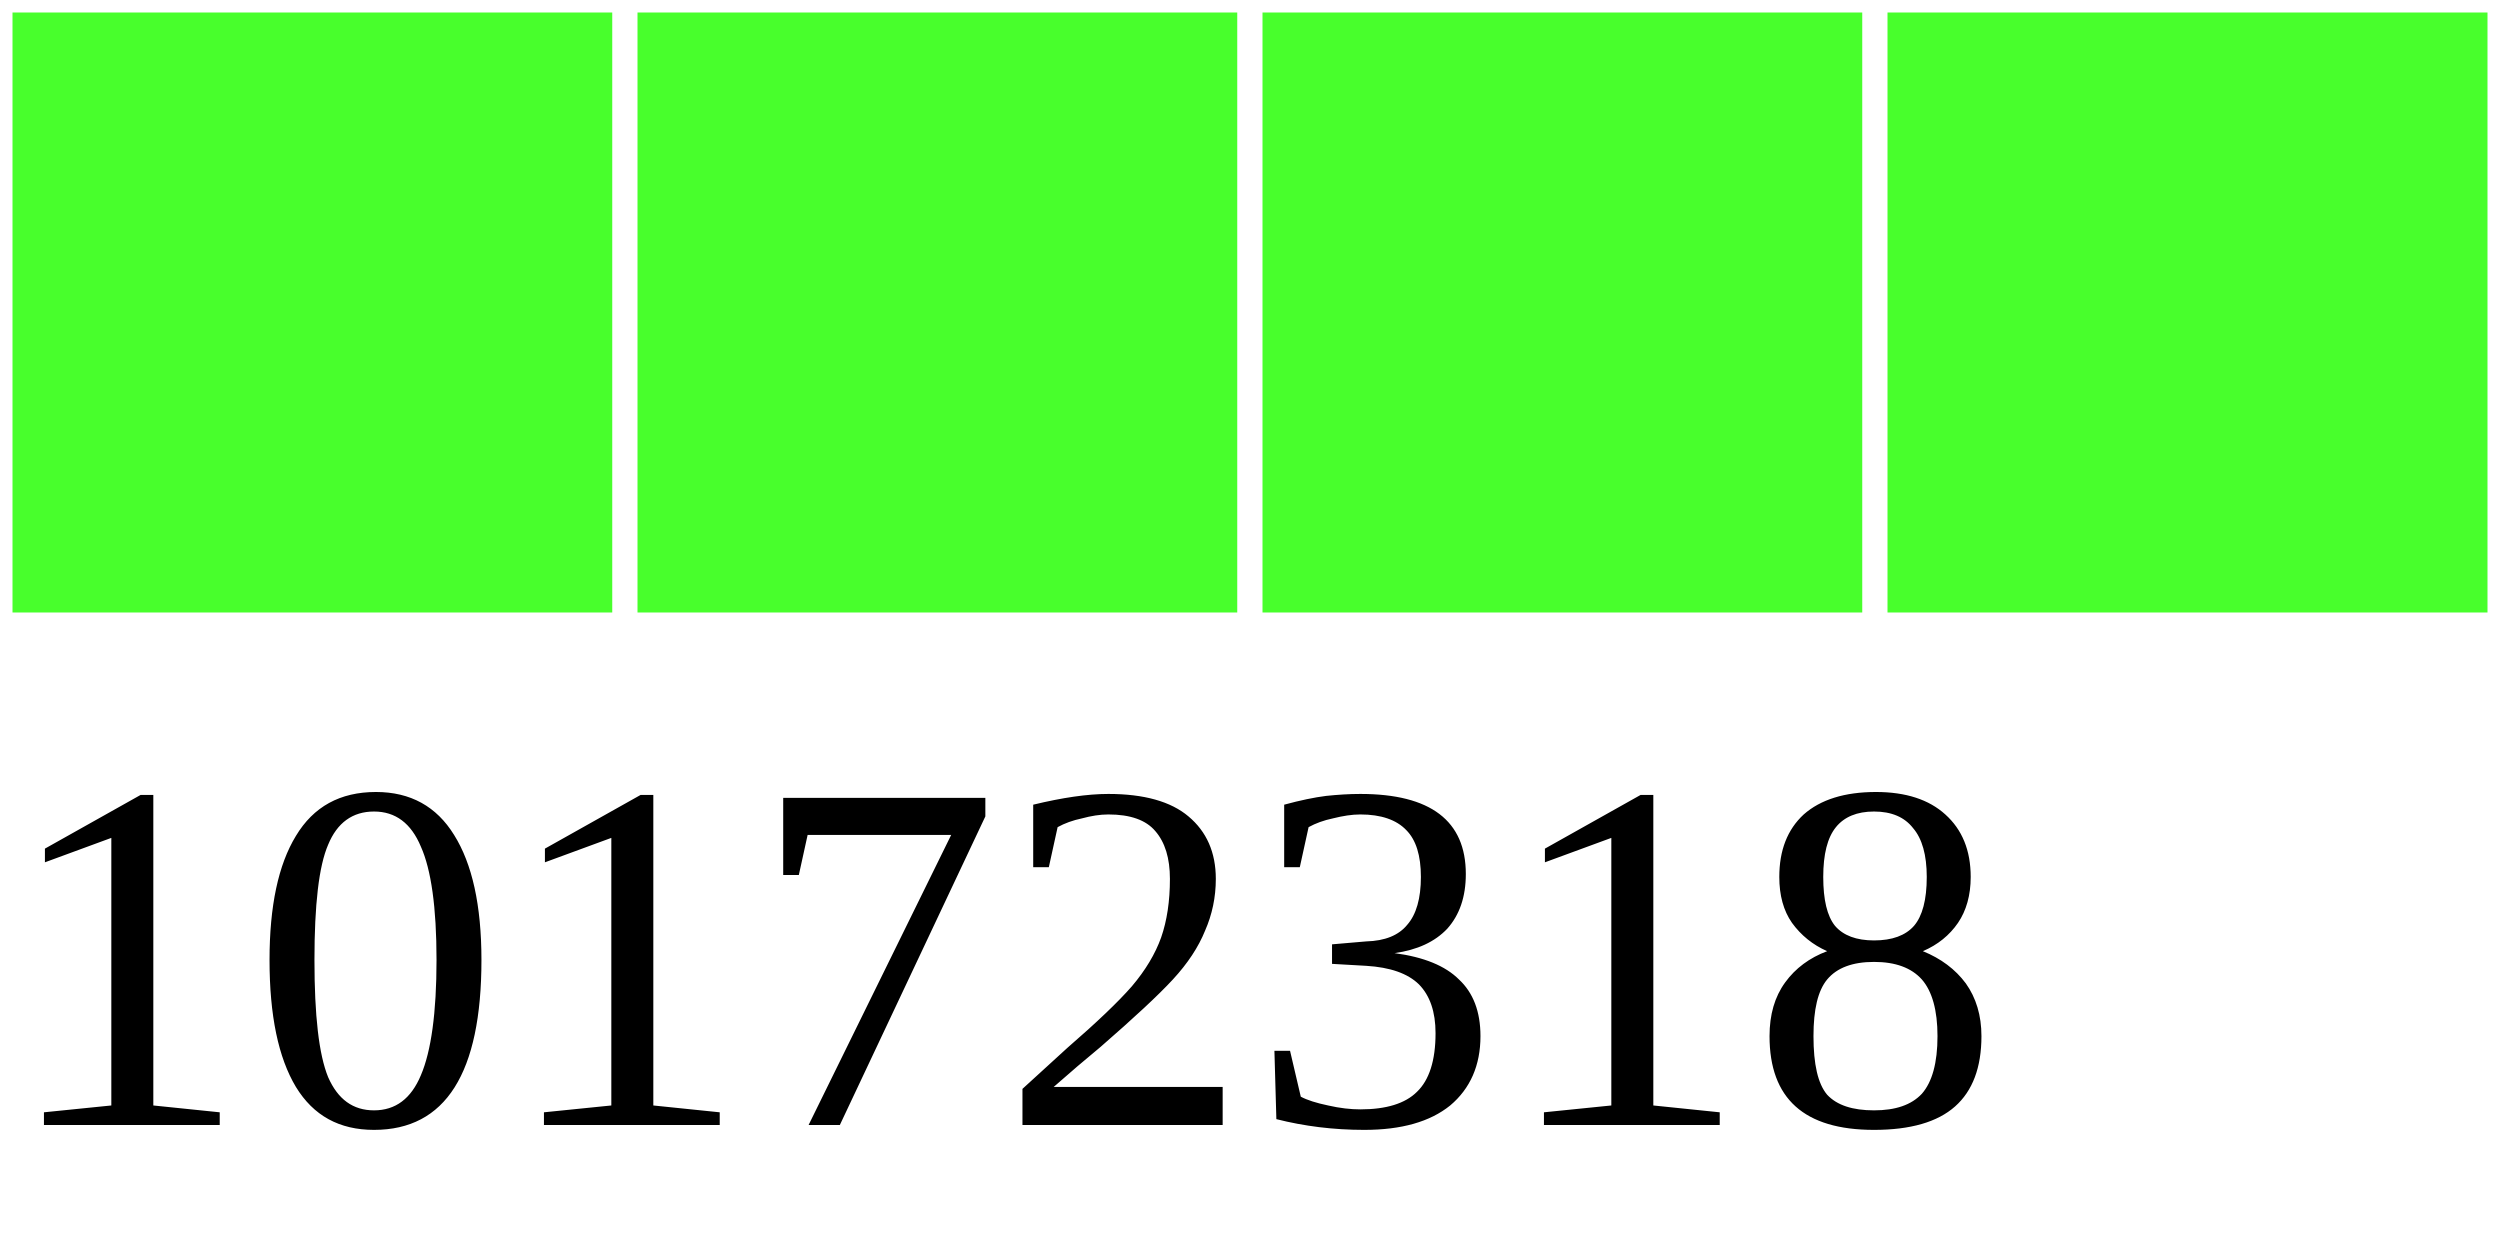
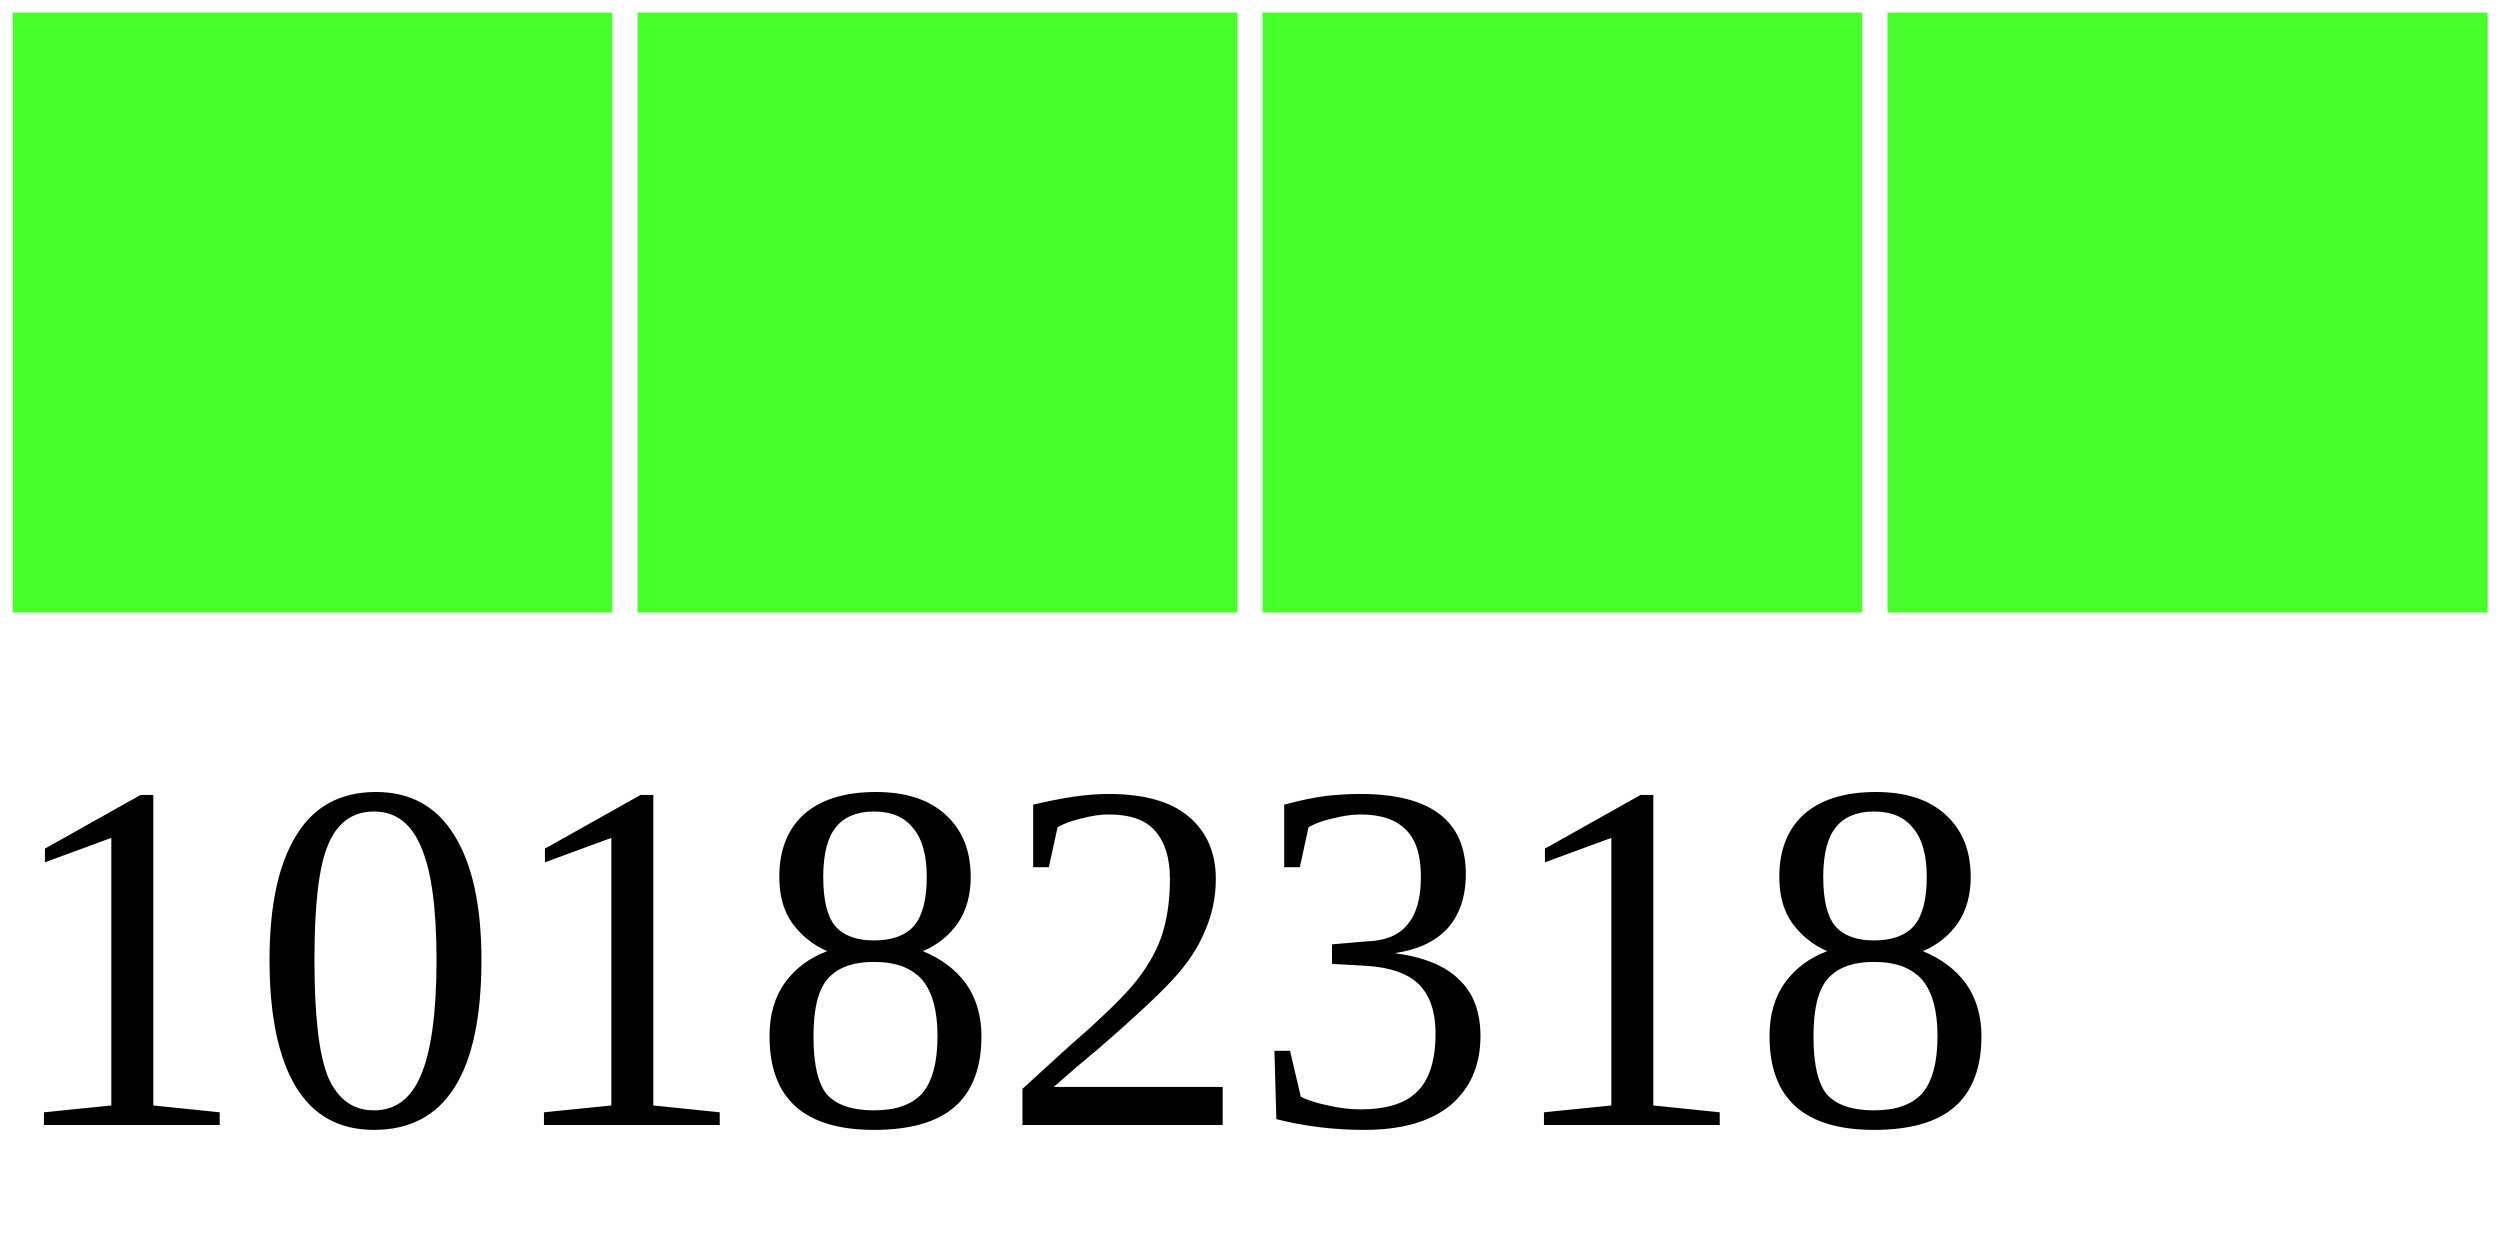
<svg xmlns="http://www.w3.org/2000/svg" width="40" height="20">
  <g>
    <rect width="10" height="10" style="fill:#48FF2C;stroke-width:0.4;stroke:rgb(255,255,255)" x="0" />
    <rect width="10" height="10" style="fill:#48FF2C;stroke-width:0.4;stroke:rgb(255,255,255)" x="10" />
    <rect width="10" height="10" style="fill:#48FF2C;stroke-width:0.4;stroke:rgb(255,255,255)" x="20" />
    <rect width="10" height="10" style="fill:#48FF2C;stroke-width:0.4;stroke:rgb(255,255,255)" x="30" />
-     <text x="0" y="18" fill="black" font-size="8">10172318</text>
+     <text x="0" y="18" fill="black" font-size="8">10182318</text>
  </g>
</svg>
